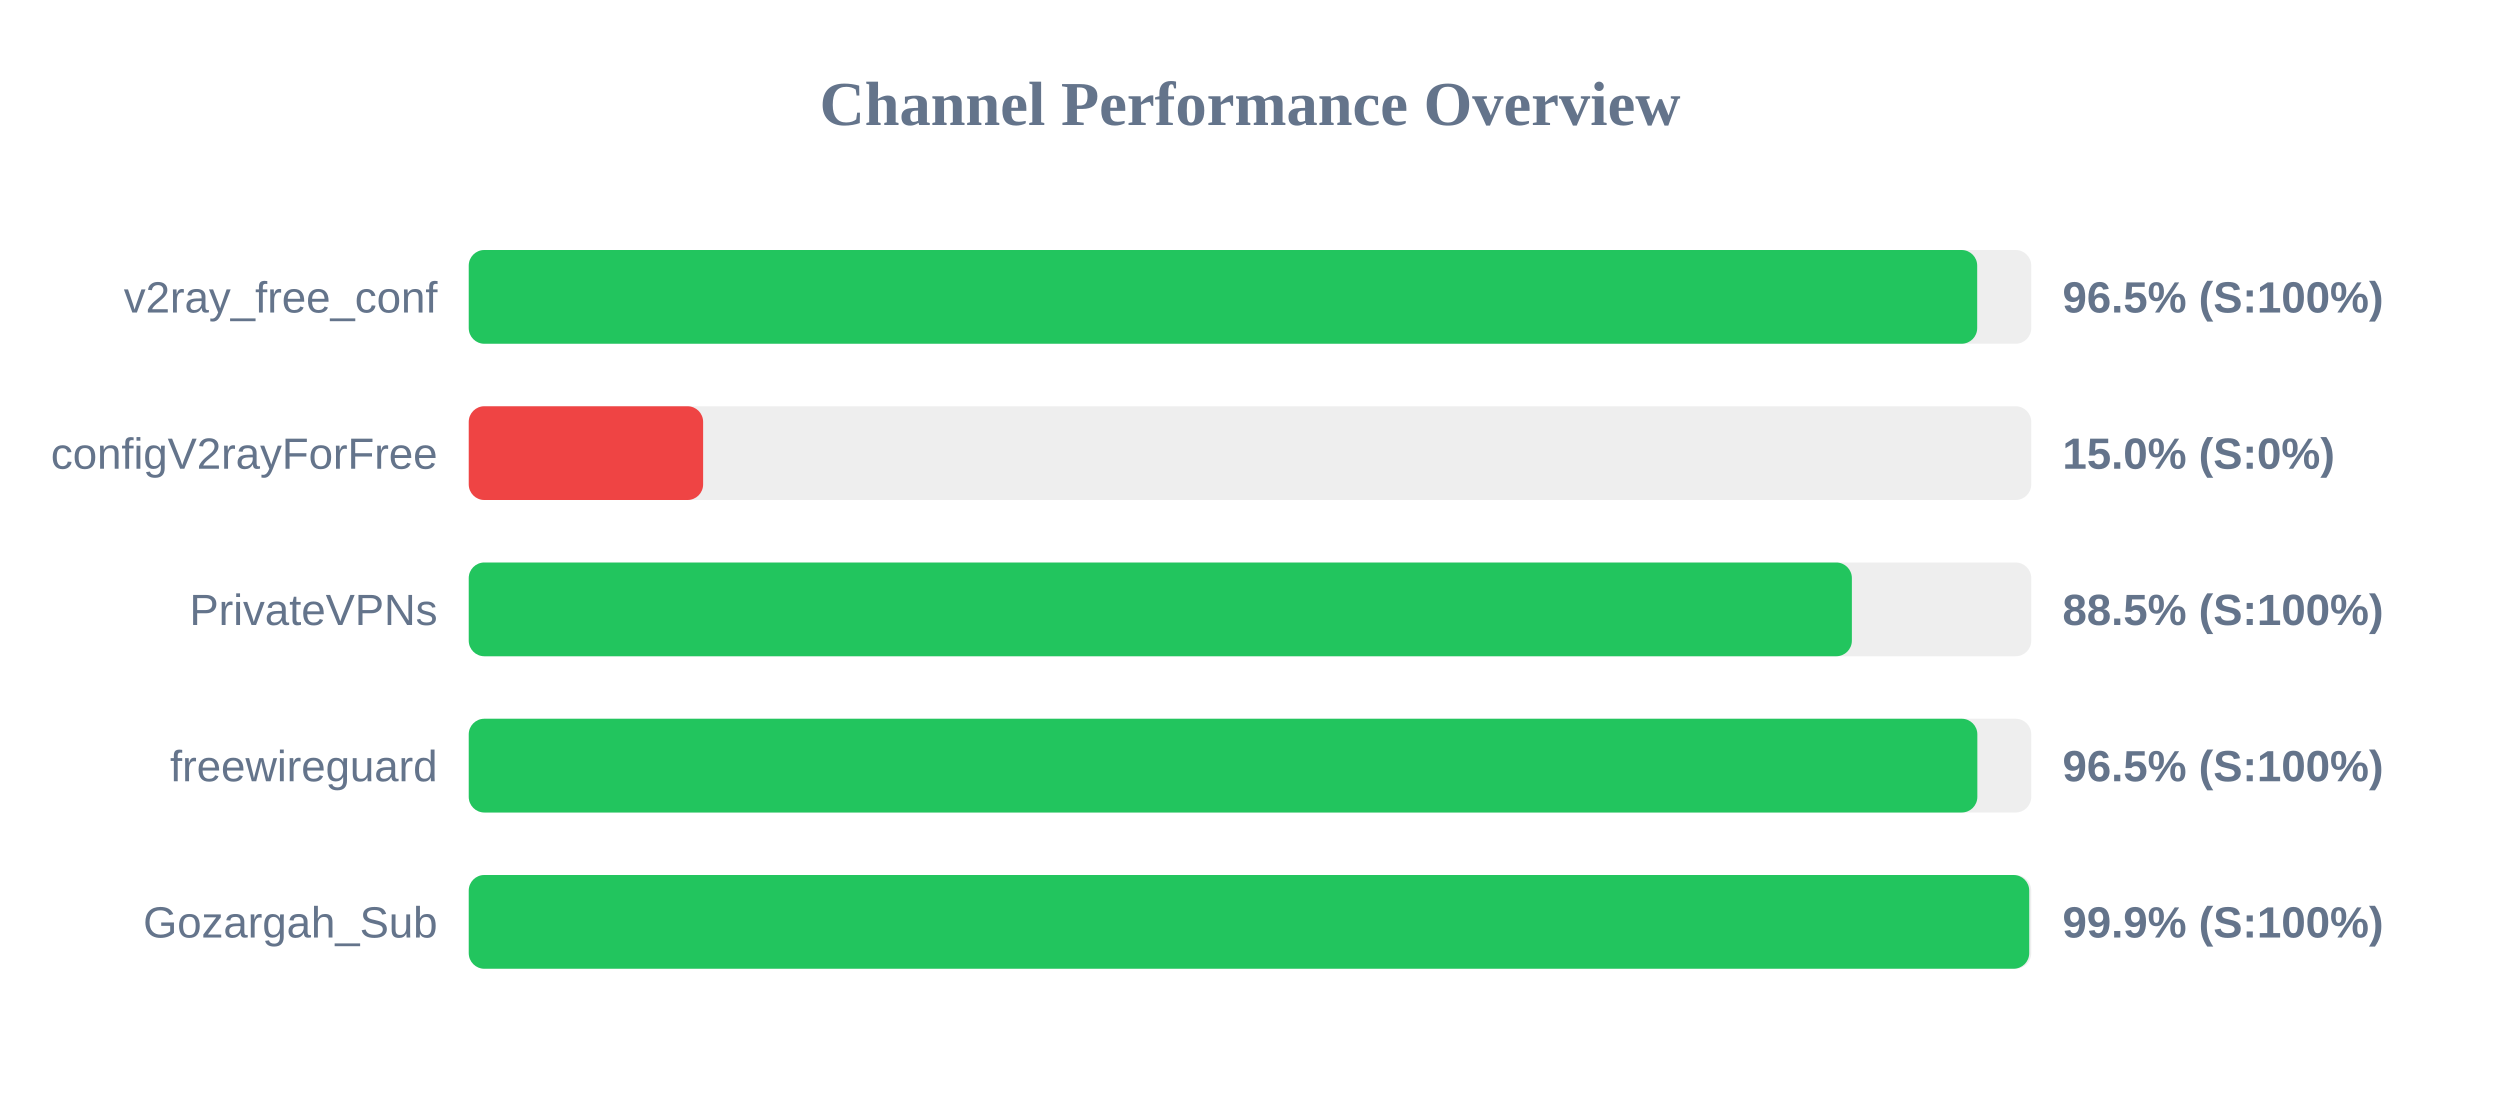
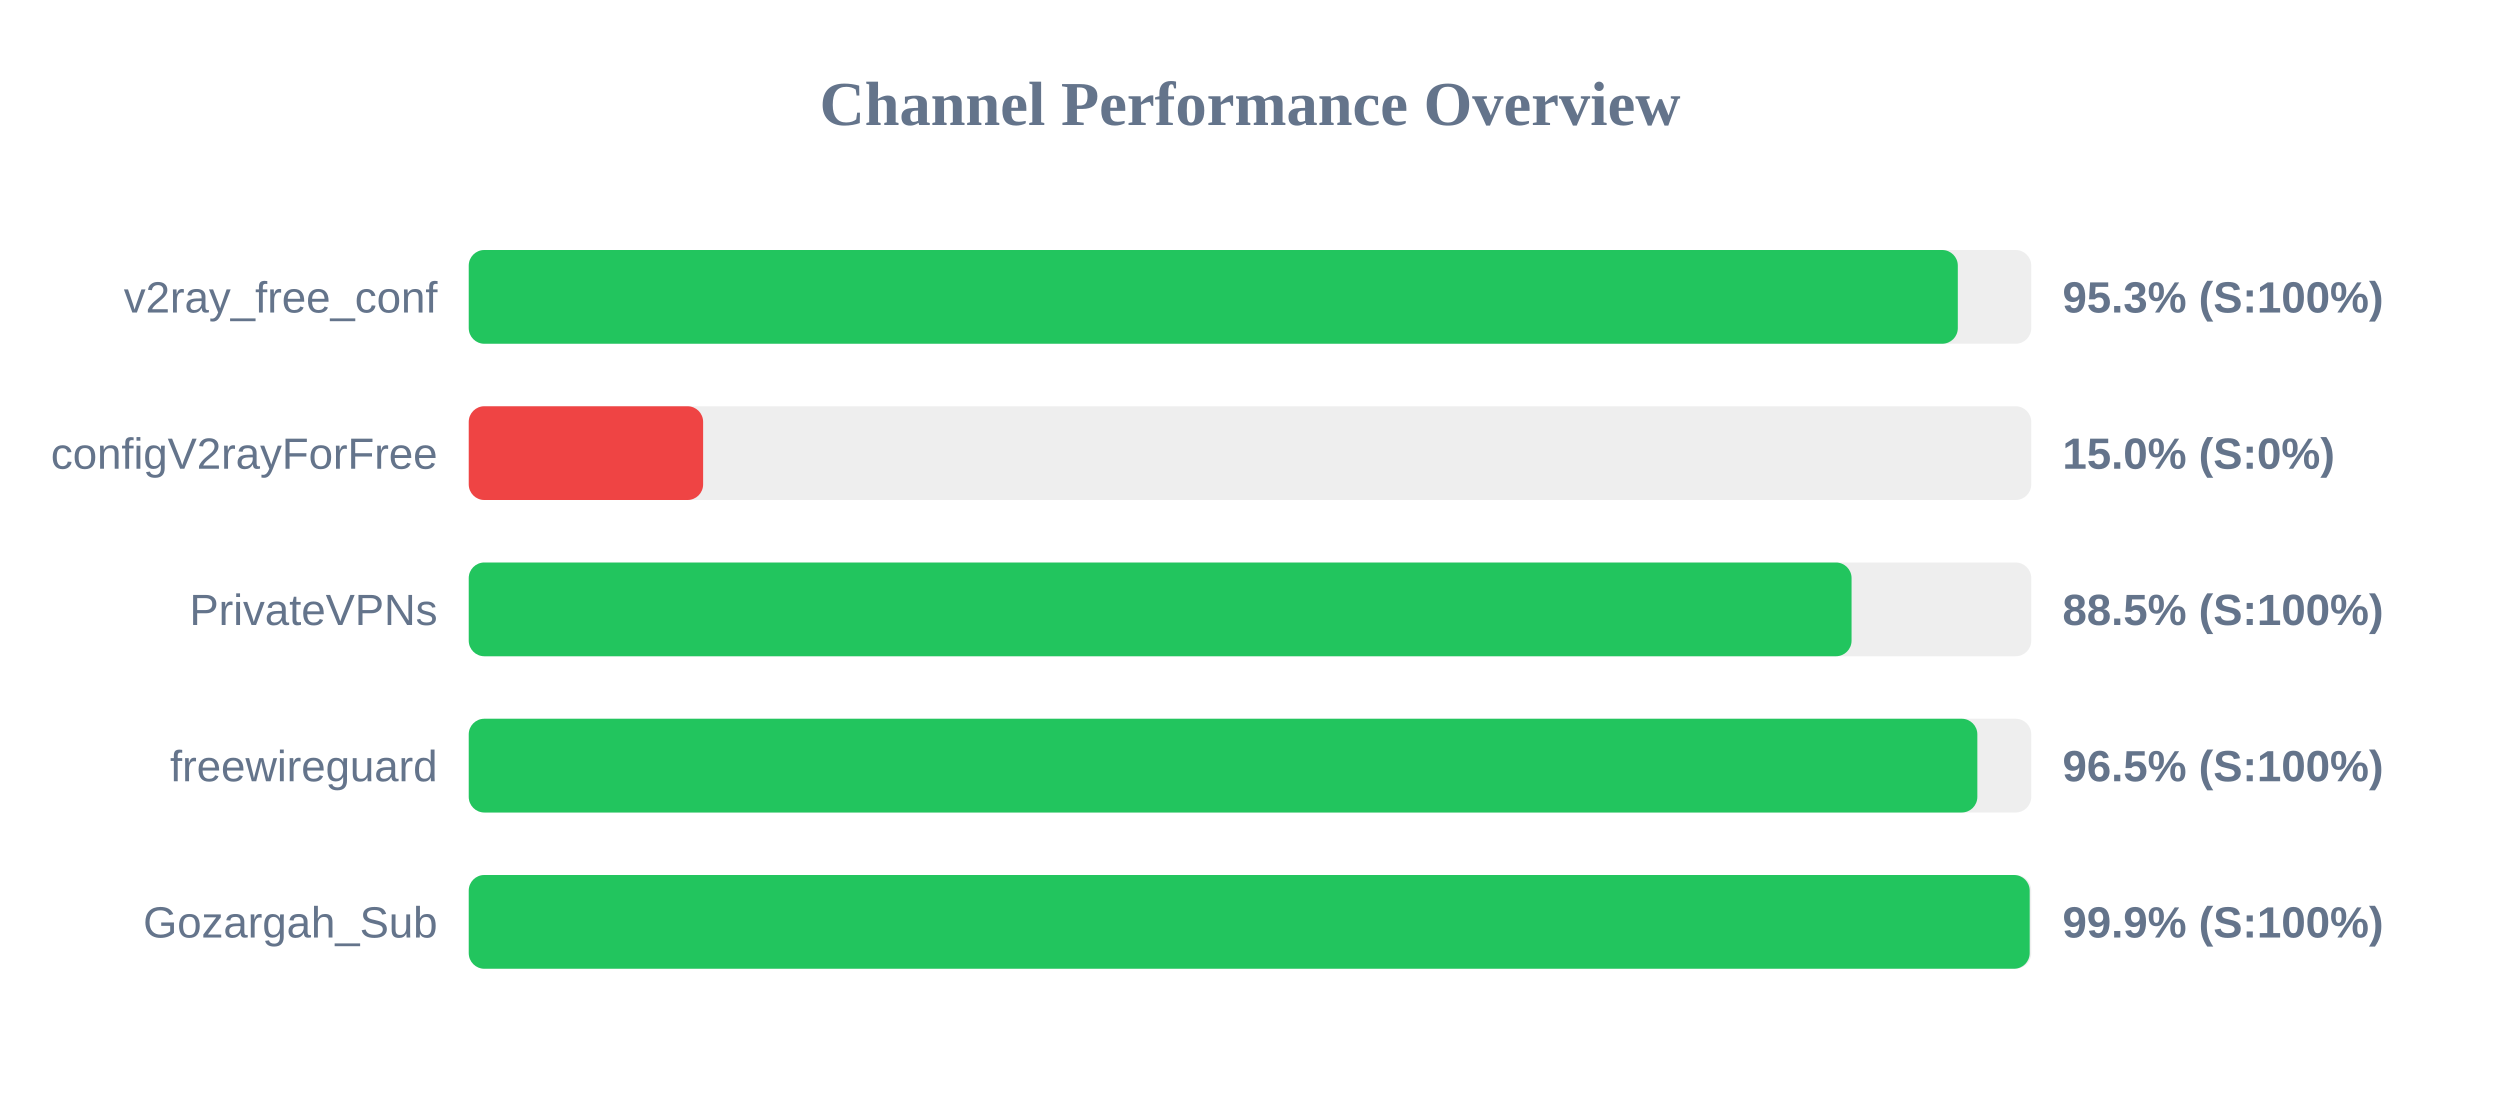
<svg xmlns="http://www.w3.org/2000/svg" width="800" height="350" version="1.1">
  <style>
        .row { font: 14px Arial; fill: #64748b; }
        .score { font: bold 14px Arial; fill: #64748b; }
    </style>
  <text x="400" y="40" text-anchor="middle" font-size="20px" font-weight="bold" fill="#64748b">Channel Performance Overview</text>
  <rect x="150" y="80" width="500" height="30" fill="#eee" rx="5" />
-   <rect x="150" y="80" width="482.7" height="30" fill="#22c55e" rx="5" />
+   <rect x="150" y="80" width="476.5" height="30" fill="#22c55e" rx="5" />
  <text x="140" y="100" text-anchor="end" class="row">v2ray_free_conf</text>
-   <text x="660" y="100" text-anchor="start" class="score">96.5% (S:100%)</text>
+   <text x="660" y="100" text-anchor="start" class="score">95.3% (S:100%)</text>
  <rect x="150" y="130" width="500" height="30" fill="#eee" rx="5" />
  <rect x="150" y="130" width="75.0" height="30" fill="#ef4444" rx="5" />
  <text x="140" y="150" text-anchor="end" class="row">configV2rayForFree</text>
  <text x="660" y="150" text-anchor="start" class="score">15.0% (S:0%)</text>
  <rect x="150" y="180" width="500" height="30" fill="#eee" rx="5" />
-   <rect x="150" y="180" width="442.6" height="30" fill="#22c55e" rx="5" />
+   <rect x="150" y="180" width="442.5" height="30" fill="#22c55e" rx="5" />
  <text x="140" y="200" text-anchor="end" class="row">PrivateVPNs</text>
  <text x="660" y="200" text-anchor="start" class="score">88.5% (S:100%)</text>
  <rect x="150" y="230" width="500" height="30" fill="#eee" rx="5" />
  <rect x="150" y="230" width="482.75" height="30" fill="#22c55e" rx="5" />
  <text x="140" y="250" text-anchor="end" class="row">freewireguard</text>
  <text x="660" y="250" text-anchor="start" class="score">96.5% (S:100%)</text>
  <rect x="150" y="280" width="500" height="30" fill="#eee" rx="5" />
-   <rect x="150" y="280" width="499.35" height="30" fill="#22c55e" rx="5" />
+   <rect x="150" y="280" width="499.5" height="30" fill="#22c55e" rx="5" />
  <text x="140" y="300" text-anchor="end" class="row">Gozargah_Sub</text>
  <text x="660" y="300" text-anchor="start" class="score">99.9% (S:100%)</text>
</svg>
